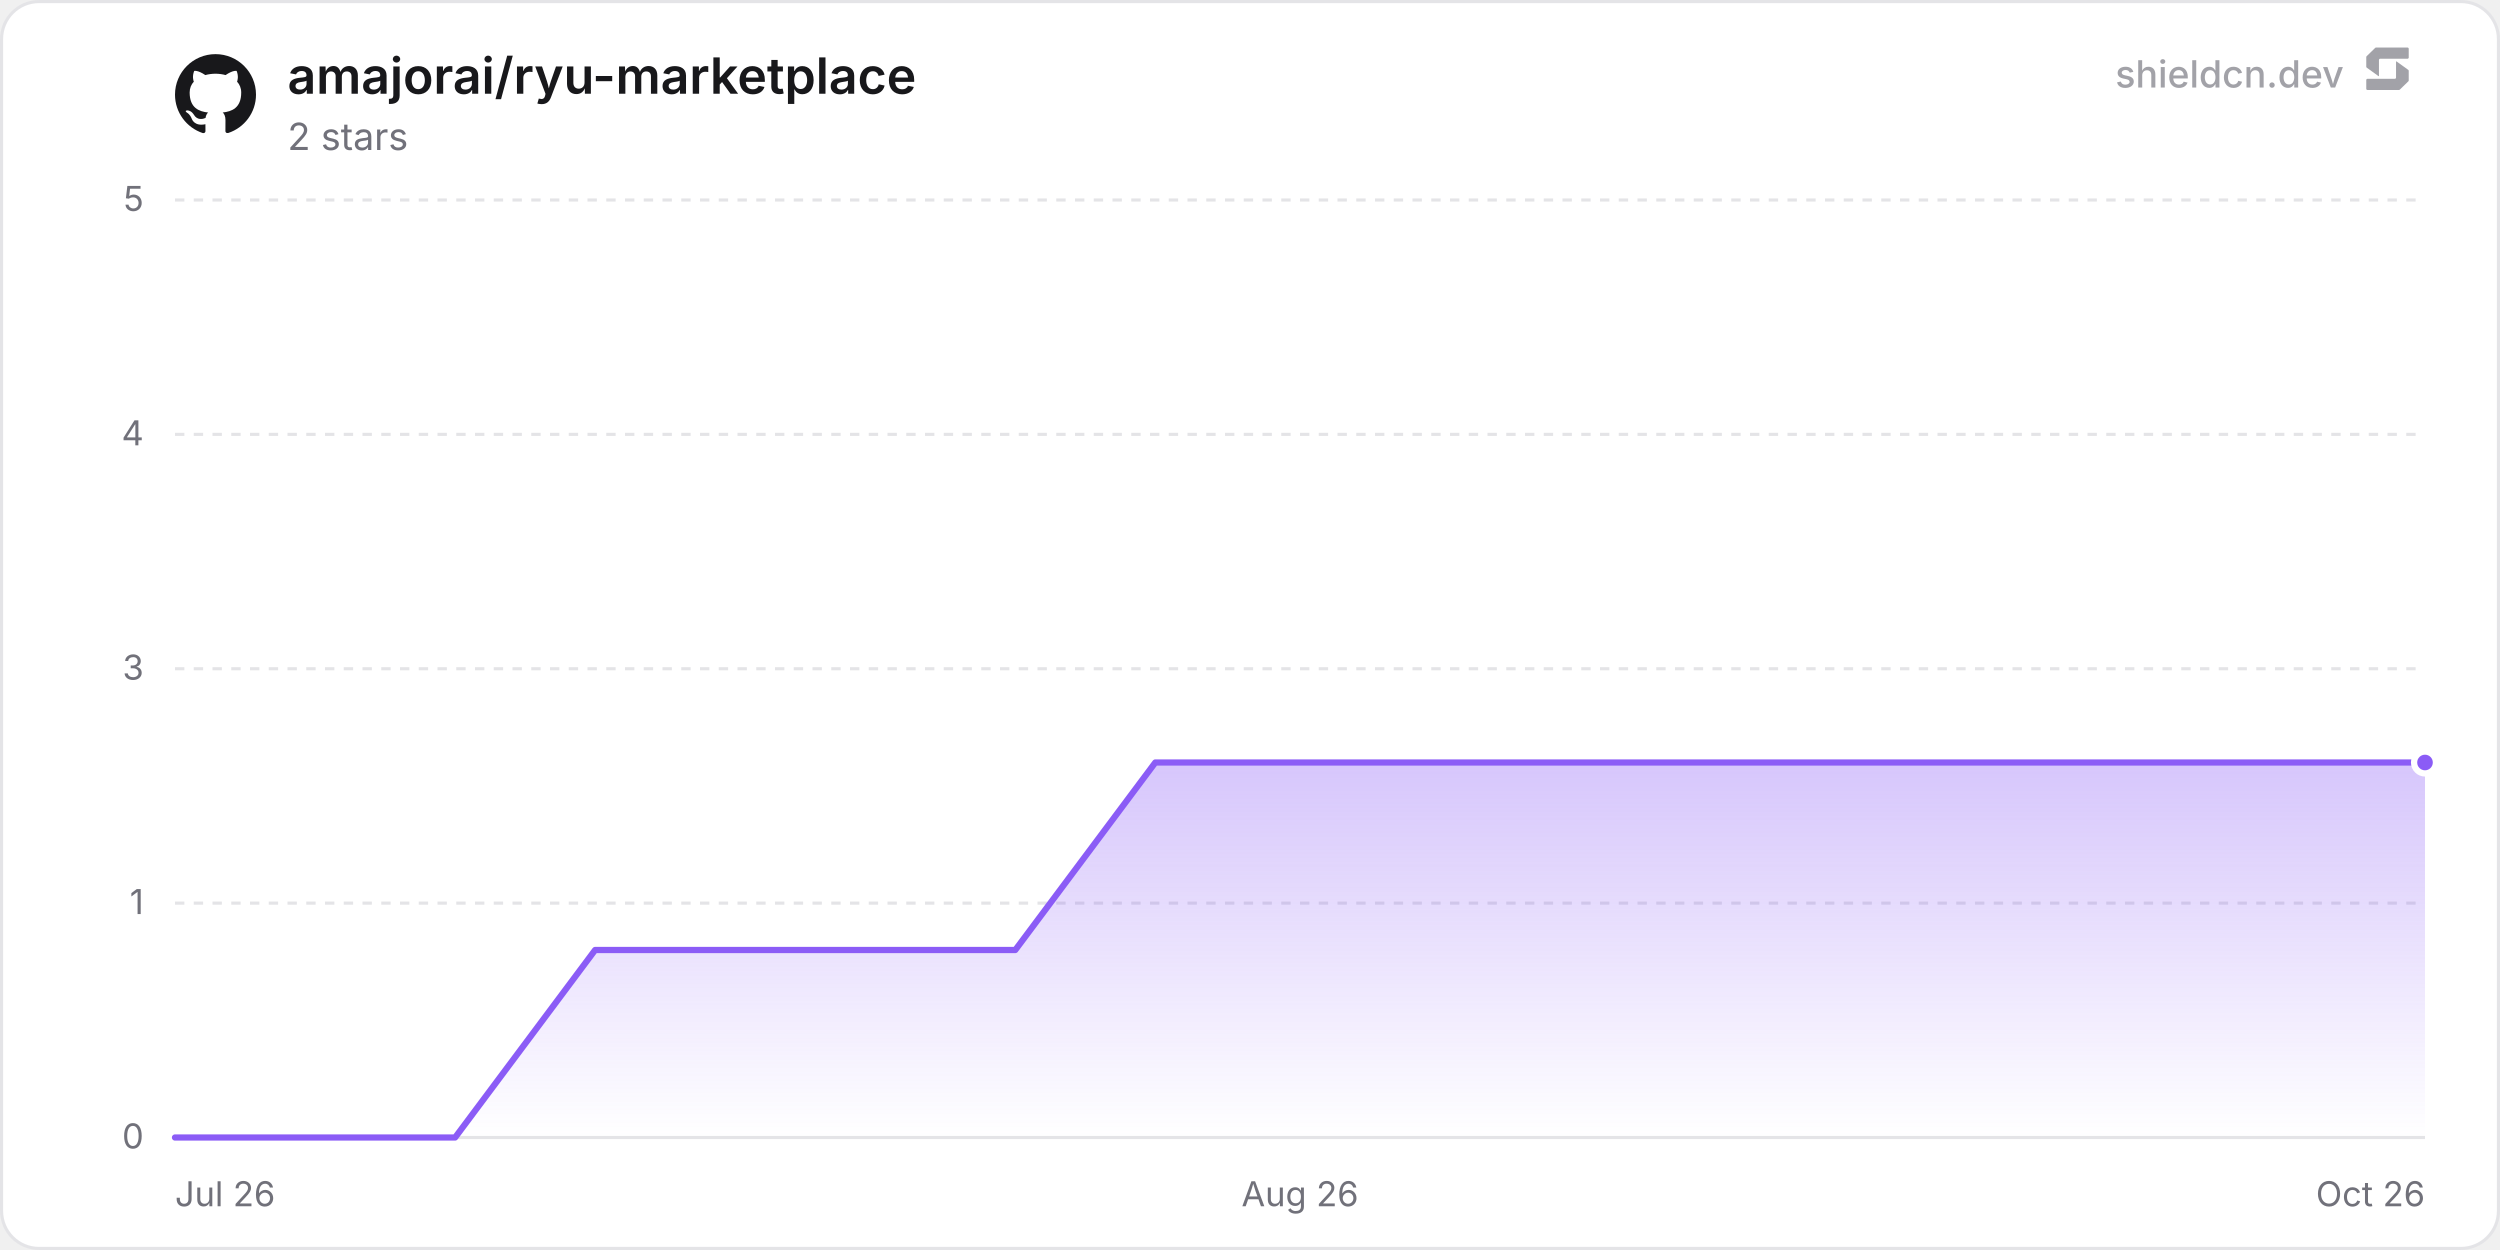
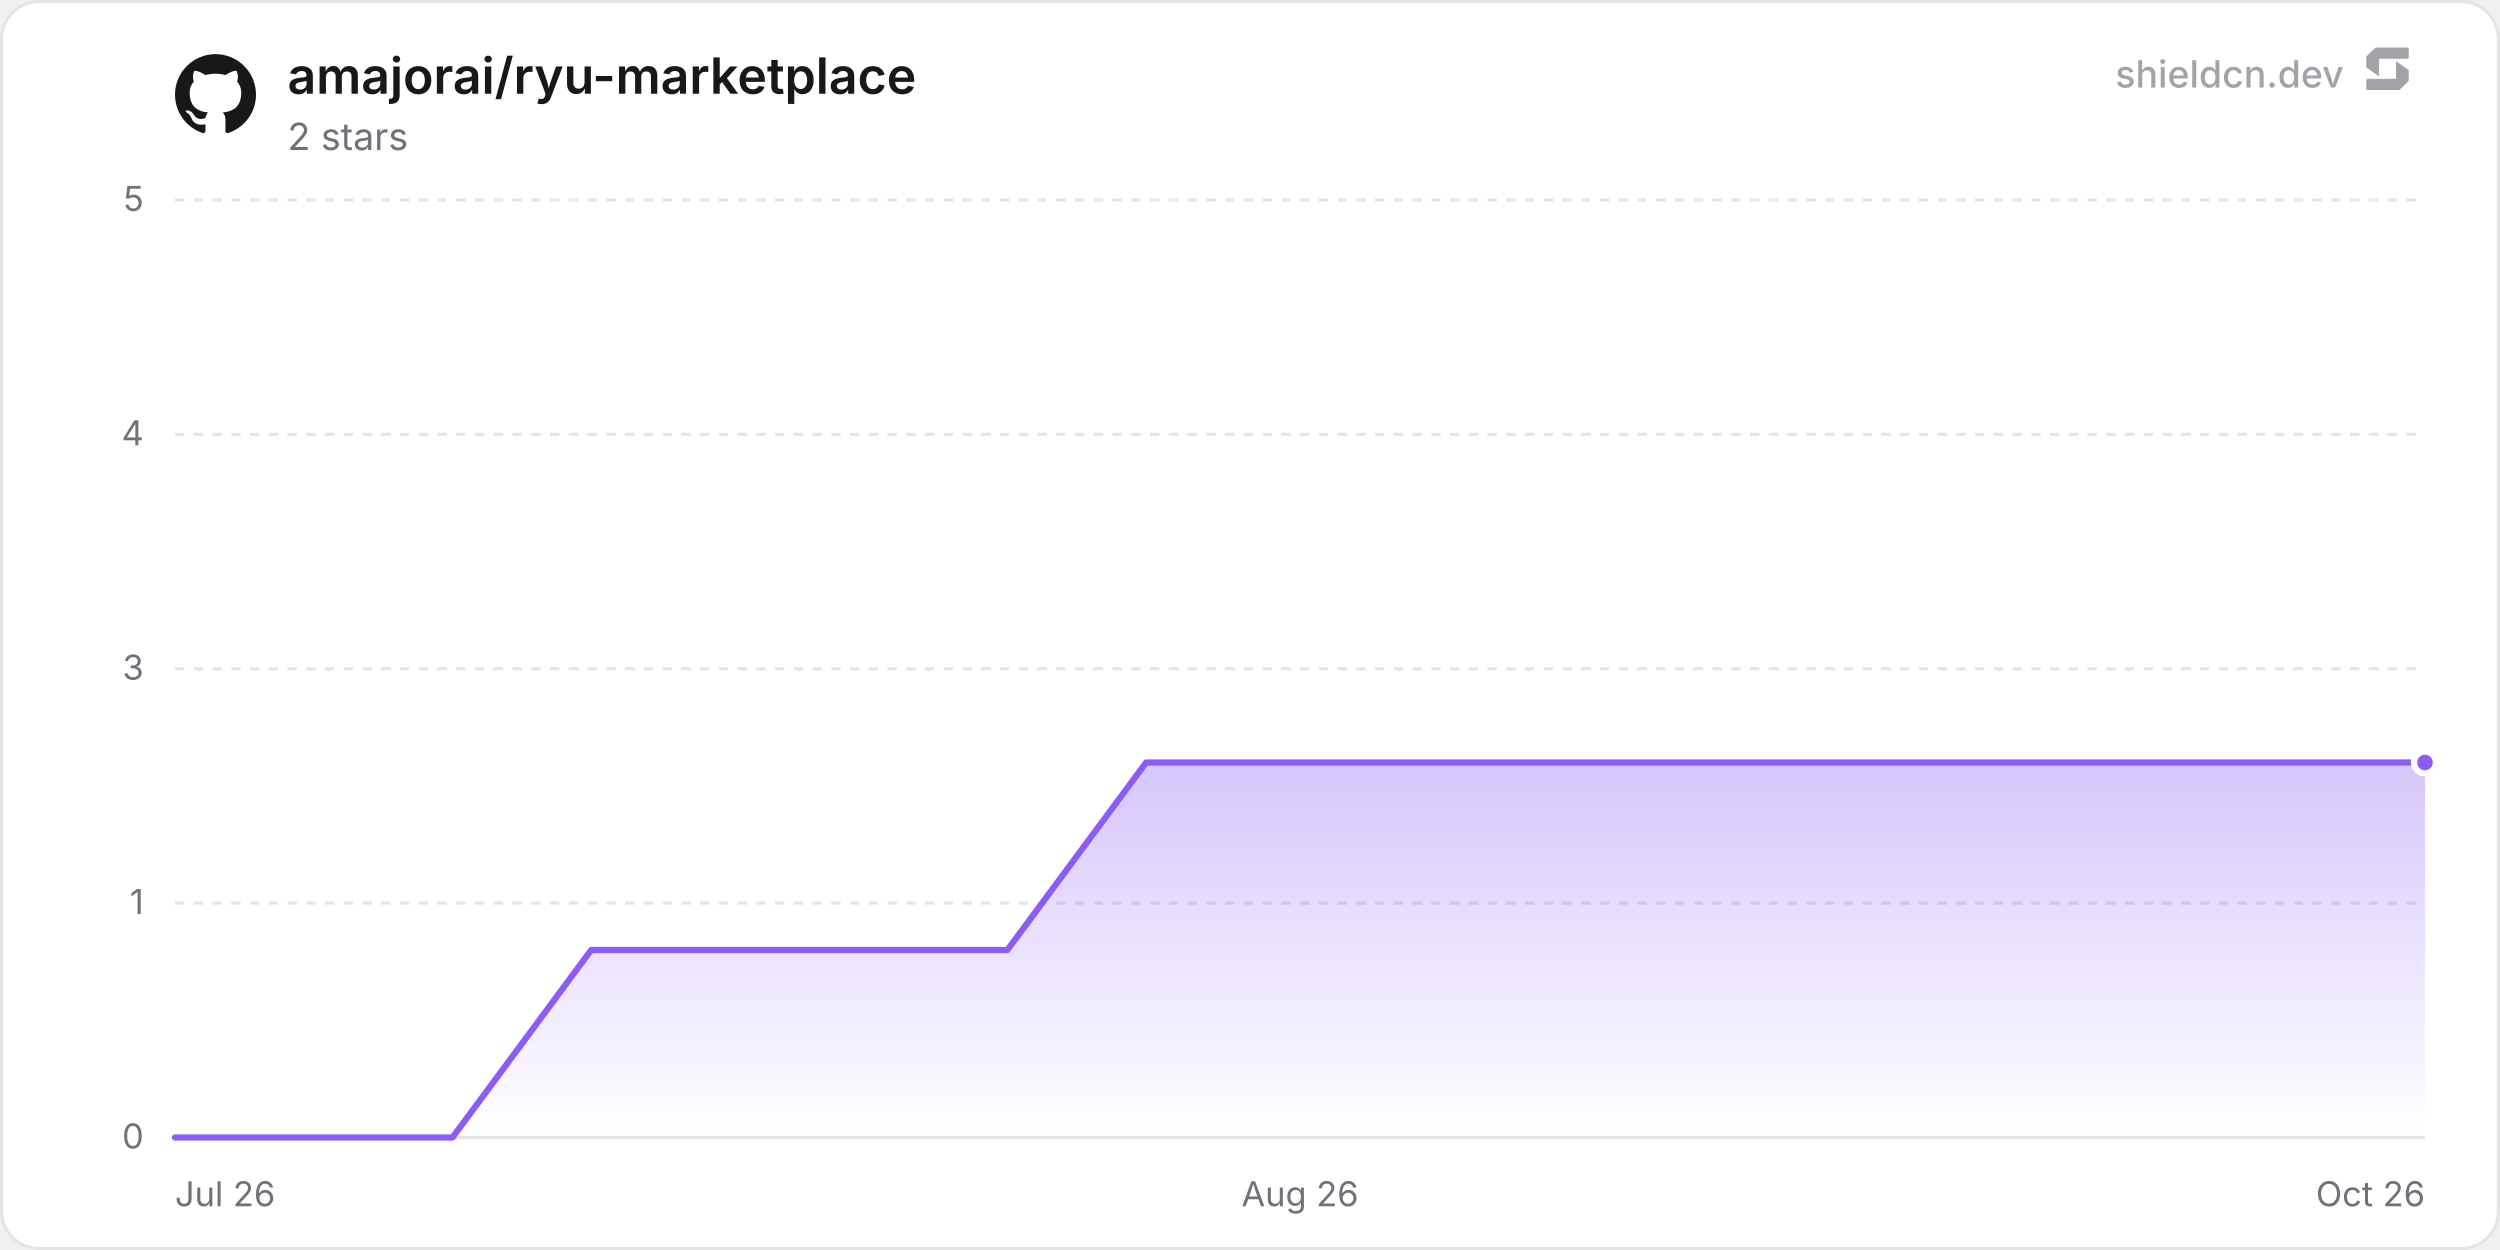
<svg xmlns="http://www.w3.org/2000/svg" width="800" height="400" viewBox="0 0 800 400" role="img" aria-label="amajorai/ryu-marketplace">
  <defs>
    <linearGradient id="chartFill0" x1="0" y1="0" x2="0" y2="1">
      <stop offset="0%" stop-color="rgba(139, 92, 246, 0.35)" />
      <stop offset="100%" stop-color="rgba(139, 92, 246, 0)" />
    </linearGradient>
  </defs>
  <rect x="0.5" y="0.5" width="799" height="399" rx="12" fill="#ffffff" stroke="#e4e4e7" stroke-width="1" />
  <line x1="56" y1="364" x2="776" y2="364" stroke="#e4e4e7" stroke-width="1" />
  <text x="46" y="367.5" text-anchor="end" font-size="11" fill="#71717a" font-family="'Inter', ui-sans-serif, system-ui, -apple-system, BlinkMacSystemFont, 'Segoe UI', Roboto, Helvetica, Arial, sans-serif">0</text>
  <line x1="56" y1="289" x2="776" y2="289" stroke="#e4e4e7" stroke-width="1" stroke-dasharray="3 3" />
  <text x="46" y="292.5" text-anchor="end" font-size="11" fill="#71717a" font-family="'Inter', ui-sans-serif, system-ui, -apple-system, BlinkMacSystemFont, 'Segoe UI', Roboto, Helvetica, Arial, sans-serif">1</text>
  <line x1="56" y1="214" x2="776" y2="214" stroke="#e4e4e7" stroke-width="1" stroke-dasharray="3 3" />
  <text x="46" y="217.5" text-anchor="end" font-size="11" fill="#71717a" font-family="'Inter', ui-sans-serif, system-ui, -apple-system, BlinkMacSystemFont, 'Segoe UI', Roboto, Helvetica, Arial, sans-serif">3</text>
  <line x1="56" y1="139" x2="776" y2="139" stroke="#e4e4e7" stroke-width="1" stroke-dasharray="3 3" />
  <text x="46" y="142.5" text-anchor="end" font-size="11" fill="#71717a" font-family="'Inter', ui-sans-serif, system-ui, -apple-system, BlinkMacSystemFont, 'Segoe UI', Roboto, Helvetica, Arial, sans-serif">4</text>
  <line x1="56" y1="64" x2="776" y2="64" stroke="#e4e4e7" stroke-width="1" stroke-dasharray="3 3" />
  <text x="46" y="67.5" text-anchor="end" font-size="11" fill="#71717a" font-family="'Inter', ui-sans-serif, system-ui, -apple-system, BlinkMacSystemFont, 'Segoe UI', Roboto, Helvetica, Arial, sans-serif">5</text>
  <text x="56" y="386" text-anchor="start" font-size="11" fill="#71717a" font-family="'Inter', ui-sans-serif, system-ui, -apple-system, BlinkMacSystemFont, 'Segoe UI', Roboto, Helvetica, Arial, sans-serif">Jul 26</text>
  <text x="416" y="386" text-anchor="middle" font-size="11" fill="#71717a" font-family="'Inter', ui-sans-serif, system-ui, -apple-system, BlinkMacSystemFont, 'Segoe UI', Roboto, Helvetica, Arial, sans-serif">Aug 26</text>
  <text x="776" y="386" text-anchor="end" font-size="11" fill="#71717a" font-family="'Inter', ui-sans-serif, system-ui, -apple-system, BlinkMacSystemFont, 'Segoe UI', Roboto, Helvetica, Arial, sans-serif">Oct 26</text>
-   <path d="M56 364 L100.81 364 L145.63 364 L190.44 304 L235.26 304 L280.07 304 L324.89 304 L369.7 244 L414.51 244 L459.33 244 L504.14 244 L548.96 244 L593.77 244 L638.59 244 L683.4 244 L728.21 244 L773.03 244 L776 244 L776 364 L56 364 Z" fill="url(#chartFill0)" />
-   <path d="M56 364 L100.81 364 L145.63 364 L190.44 304 L235.26 304 L280.07 304 L324.89 304 L369.7 244 L414.51 244 L459.33 244 L504.14 244 L548.96 244 L593.77 244 L638.59 244 L683.4 244 L728.21 244 L773.03 244 L776 244" fill="none" stroke="#8b5cf6" stroke-width="2" stroke-linejoin="round" stroke-linecap="round" />
+   <path d="M56 364 L100.39 364 L144.79 364 L189.18 304 L233.58 304 L277.97 304 L322.36 304 L366.76 244 L411.15 244 L455.54 244 L499.94 244 L544.33 244 L588.73 244 L633.12 244 L677.51 244 L721.91 244 L766.3 244 L776 244 L776 364 L56 364 Z" fill="url(#chartFill0)" />
+   <path d="M56 364 L100.39 364 L144.79 364 L189.18 304 L233.58 304 L277.97 304 L322.36 304 L366.76 244 L411.15 244 L455.54 244 L499.94 244 L544.33 244 L588.73 244 L633.12 244 L677.51 244 L721.91 244 L766.3 244 L776 244" fill="none" stroke="#8b5cf6" stroke-width="2" stroke-linejoin="round" stroke-linecap="round" />
  <circle cx="776" cy="244" r="3.5" fill="#8b5cf6" stroke="#ffffff" stroke-width="2" />
  <g transform="translate(56, 17) scale(1.08)" fill="#18181b">
    <path d="M12 .297c-6.63 0-12 5.373-12 12 0 5.303 3.438 9.8 8.205 11.385.6.113.82-.258.82-.577 0-.285-.01-1.04-.015-2.04-3.338.724-4.042-1.61-4.042-1.61C4.422 18.07 3.633 17.7 3.633 17.7c-1.087-.744.084-.729.084-.729 1.205.084 1.838 1.236 1.838 1.236 1.07 1.835 2.809 1.305 3.495.998.108-.776.417-1.305.76-1.605-2.665-.3-5.466-1.332-5.466-5.93 0-1.31.465-2.38 1.235-3.22-.135-.303-.54-1.523.105-3.176 0 0 1.005-.322 3.3 1.23.96-.267 1.98-.399 3-.405 1.02.006 2.04.138 3 .405 2.28-1.552 3.285-1.23 3.285-1.23.645 1.653.24 2.873.12 3.176.765.84 1.23 1.91 1.23 3.22 0 4.61-2.805 5.625-5.475 5.92.42.36.81 1.096.81 2.22 0 1.606-.015 2.896-.015 3.286 0 .315.21.69.825.57C20.565 22.092 24 17.592 24 12.297c0-6.627-5.373-12-12-12" />
  </g>
  <text x="92" y="30" font-size="16" font-weight="600" fill="#18181b" font-family="'Inter', ui-sans-serif, system-ui, -apple-system, BlinkMacSystemFont, 'Segoe UI', Roboto, Helvetica, Arial, sans-serif">amajorai/ryu-marketplace</text>
  <text x="92" y="48" font-size="12" fill="#71717a" font-family="'Inter', ui-sans-serif, system-ui, -apple-system, BlinkMacSystemFont, 'Segoe UI', Roboto, Helvetica, Arial, sans-serif">2 stars</text>
  <g fill-opacity="0.65">
    <text x="750" y="28" text-anchor="end" font-size="12" font-weight="500" fill="#71717a" font-family="'Inter', ui-sans-serif, system-ui, -apple-system, BlinkMacSystemFont, 'Segoe UI', Roboto, Helvetica, Arial, sans-serif">shieldcn.dev</text>
    <g transform="translate(756, 14) scale(0.01)" fill="#71717a">
      <path d="M1088.4,565.1c-6.5-4.7-15.5,0-15.5,7.9v510.2c0,21.3-18.1,38.6-40.4,38.6H160.9c-22.3,0-40.4,17.3-40.4,38.6v280.8c0,21.3,18.1,38.6,40.4,38.6h1004.5c10.8,0,21.2-4.2,28.8-11.6l273.4-266.3c7.4-7.2,11.6-16.9,11.6-27v-308.7c0-12.1-5.9-23.5-16.1-30.8l-374.7-270.3Z" />
      <path d="M511.2,1035.9c6.5,4.7,15.5,0,15.5-7.9v-510.2c0-21.3,18.1-38.6,40.4-38.6h871.7c22.3,0,40.4-17.3,40.4-38.6V159.7c0-21.3-18.1-38.6-40.4-38.6H434.3c-10.8,0-21.2,4.2-28.8,11.6L132,399c-7.4,7.2-11.6,16.9-11.6,27v308.7c0,12.1,5.9,23.5,16.1,30.8l374.7,270.3Z" />
    </g>
  </g>
</svg>
